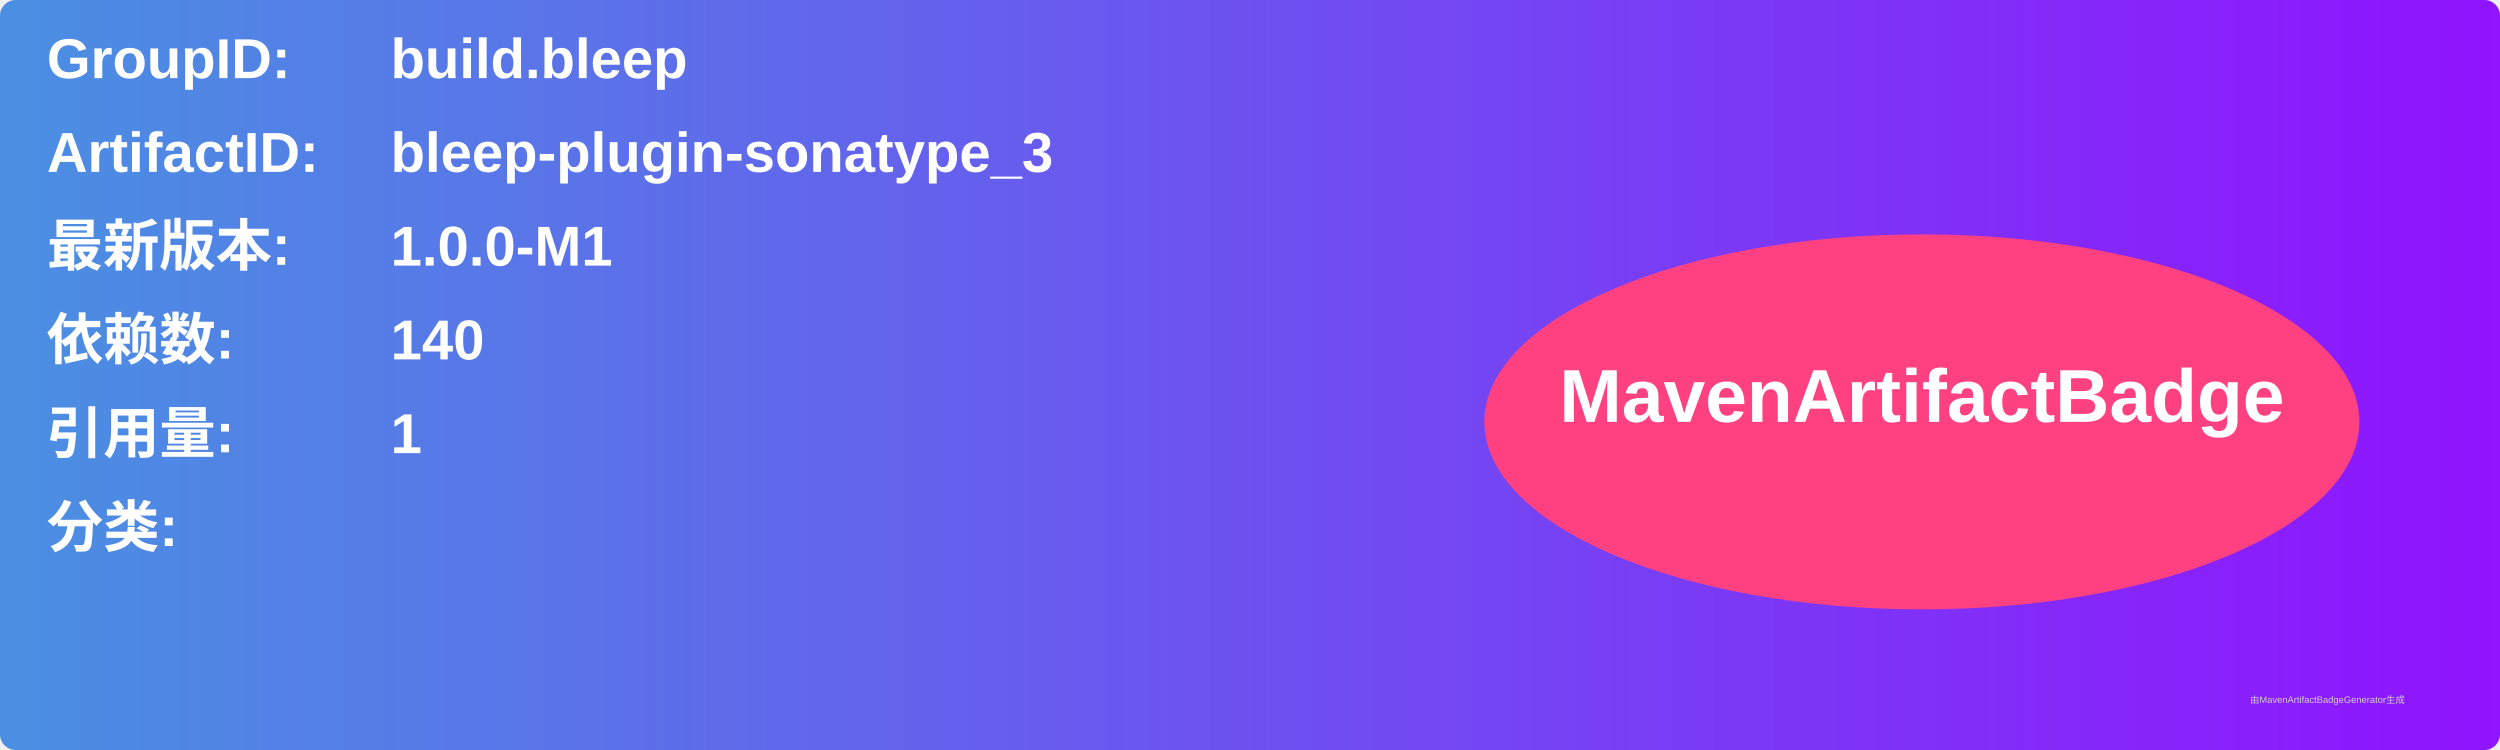
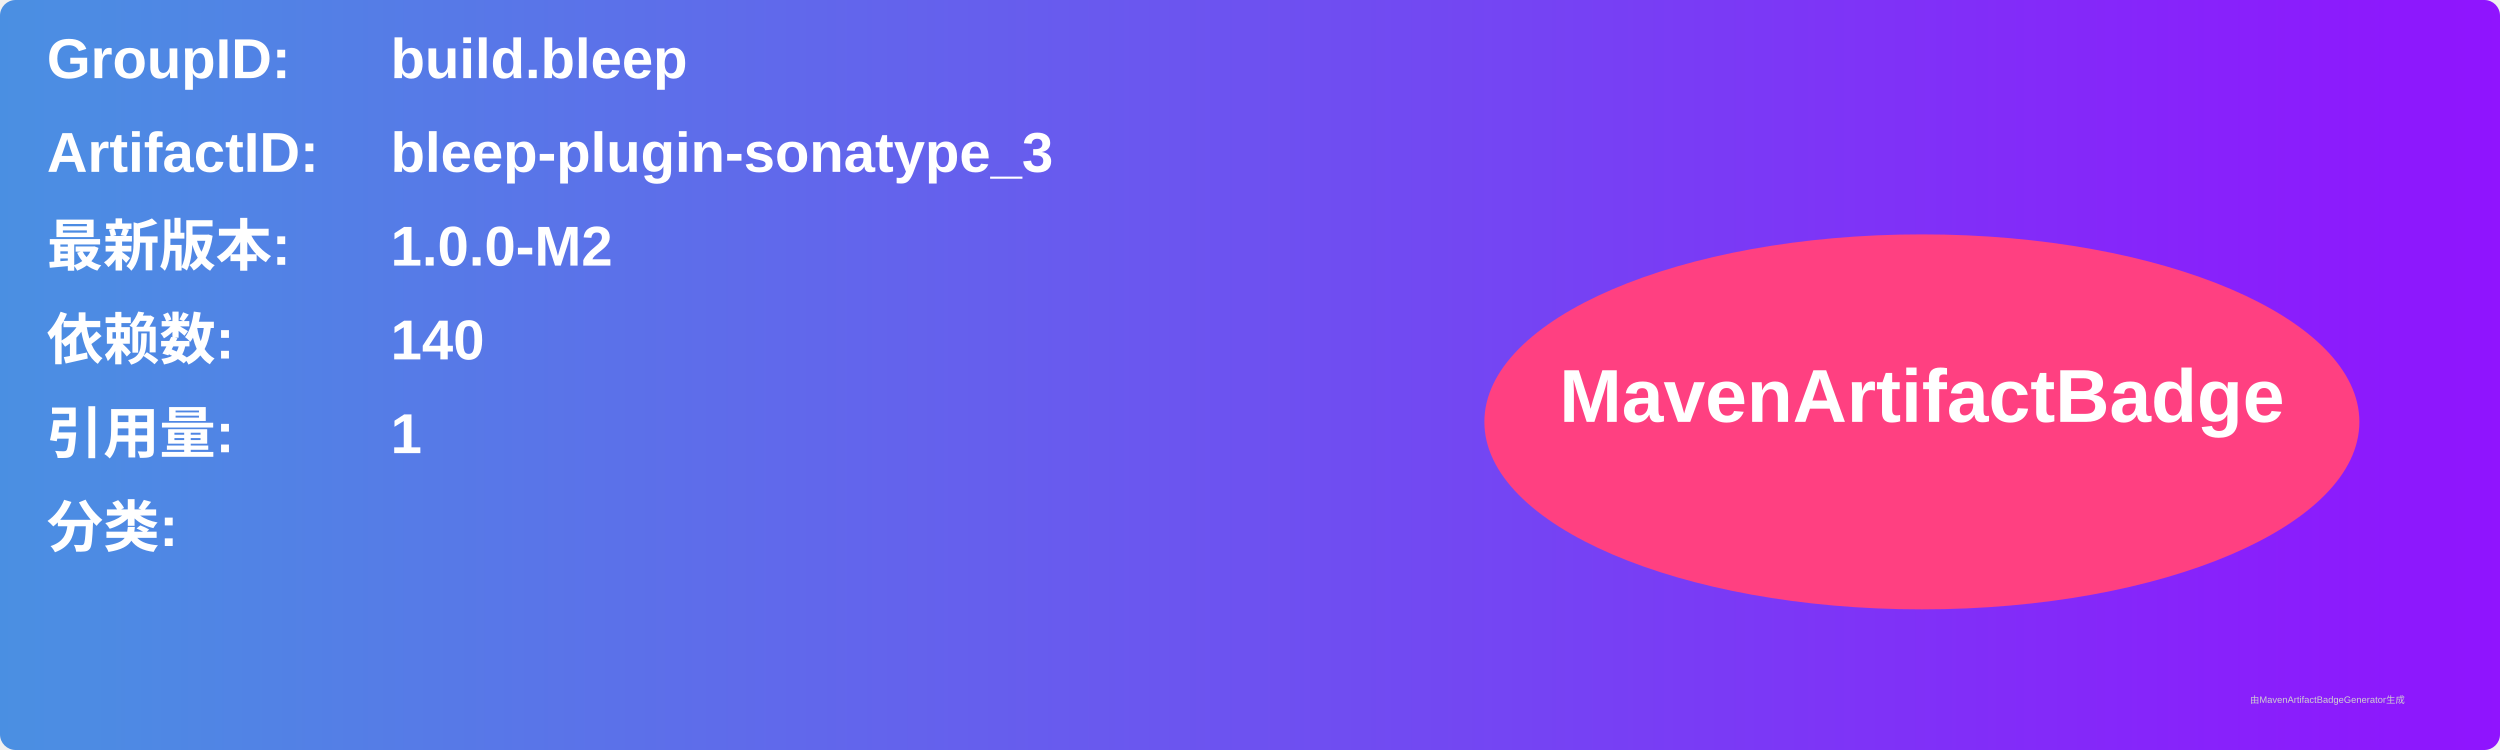
<svg xmlns="http://www.w3.org/2000/svg" width="800" height="240" viewBox="0 0 800 240">
  <linearGradient id="grad" x1="0%" y1="0%" x2="100%" y2="0%">
    <stop offset="0%" stop-color="#4a90e2" />
    <stop offset="100%" stop-color="#9013fe" />
  </linearGradient>
  <rect width="100%" height="100%" rx="5" ry="5" fill="url(#grad)" />
  <g transform="translate(15, 15)">
    <text x="0" y="10" font-family="Arial" font-size="18" fill="white" font-weight="bold" width="260">GroupID:</text>
    <text x="110" y="10" font-family="Arial" font-size="18" fill="white" font-weight="bold" width="460">build.bleep</text>
    <text x="0" y="40" font-family="Arial" font-size="18" fill="white" font-weight="bold" width="260">ArtifactID:</text>
    <text x="110" y="40" font-family="Arial" font-size="18" fill="white" font-weight="bold" width="460">bleep-plugin-sonatype_3</text>
    <text x="0" y="70" font-family="Arial" font-size="18" fill="white" font-weight="bold">最新版本:</text>
    <text x="110" y="70" font-family="Arial" font-size="18" fill="white" font-weight="bold">
-       <tspan font-weight="bold">1.0.0-M1</tspan>
+       <tspan font-weight="bold">1.0.0-M2</tspan>
    </text>
    <text x="0" y="100" font-family="Arial" font-size="18" fill="white" font-weight="bold">依赖数: </text>
    <text x="110" y="100" font-family="Arial" font-size="18" fill="white">
      <tspan font-weight="bold">140</tspan>
    </text>
    <text x="0" y="130" font-family="Arial" font-size="18" fill="white" font-weight="bold">引用量: </text>
    <text x="110" y="130" font-family="Arial" font-size="18" fill="white">
      <tspan font-weight="bold">1</tspan>
    </text>
    <text x="0" y="160" font-family="Arial" font-size="18" fill="white" font-weight="bold">分类:</text>
    <text x="10" y="190" font-family="Arial" font-size="10" fill="white">
      <tspan font-weight="bold" />
    </text>
    <ellipse cx="600" cy="120" rx="140" ry="60" fill="#ff4081" />
    <text x="600" y="120" text-anchor="middle" font-family="Arial" font-size="24" fill="white" font-weight="bold">MavenArtifactBadge</text>
  </g>
  <text x="720" y="225" font-family="Arial" font-size="3" fill="#d0d0d0">由MavenArtifactBadgeGenerator生成</text>
</svg>
